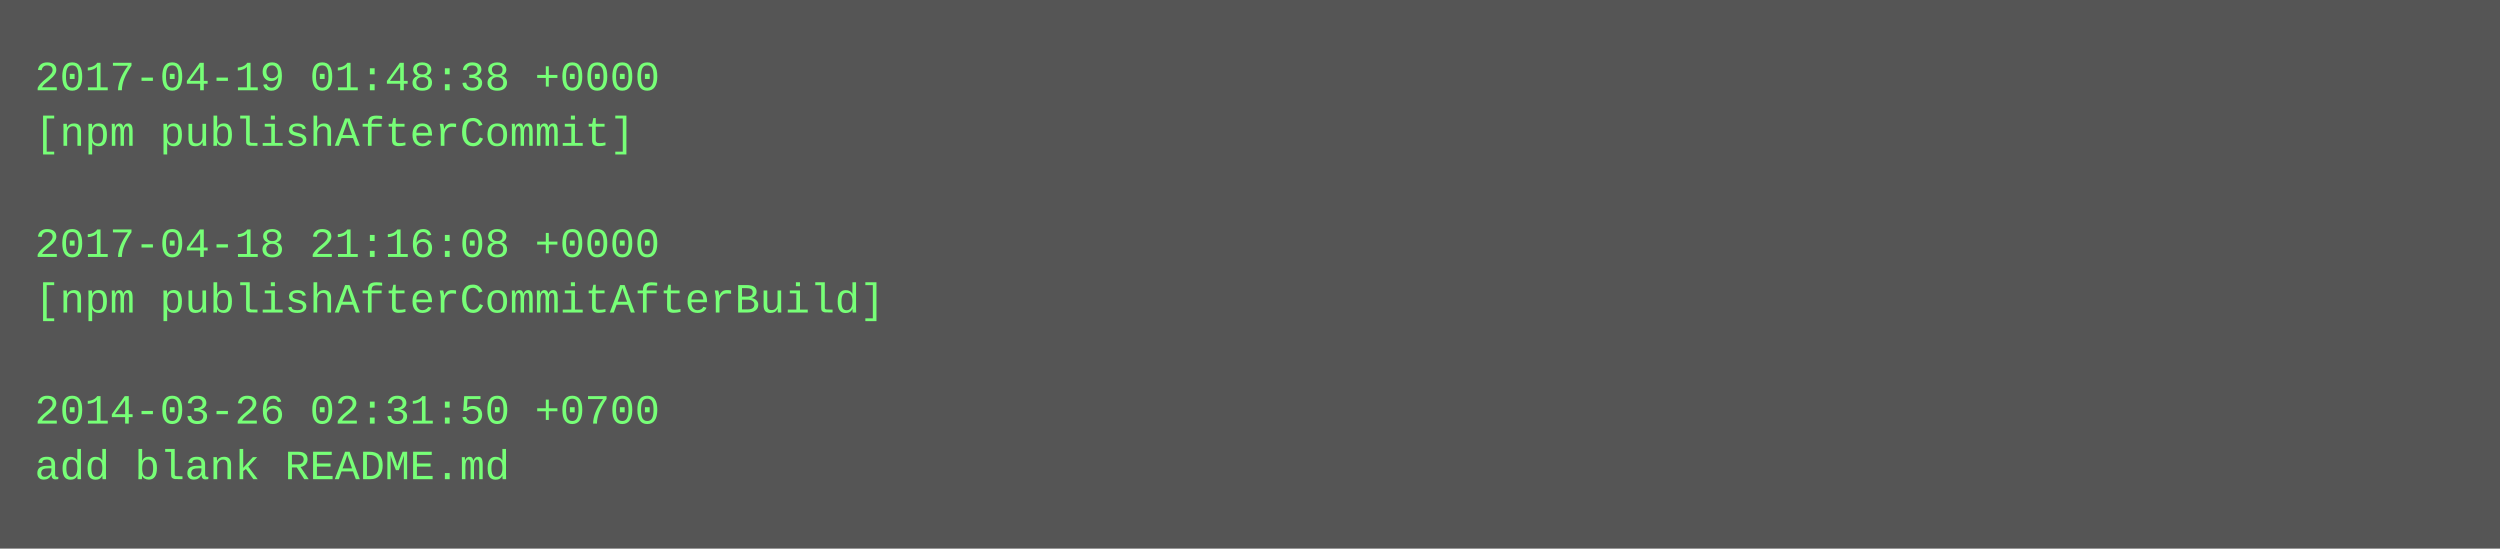
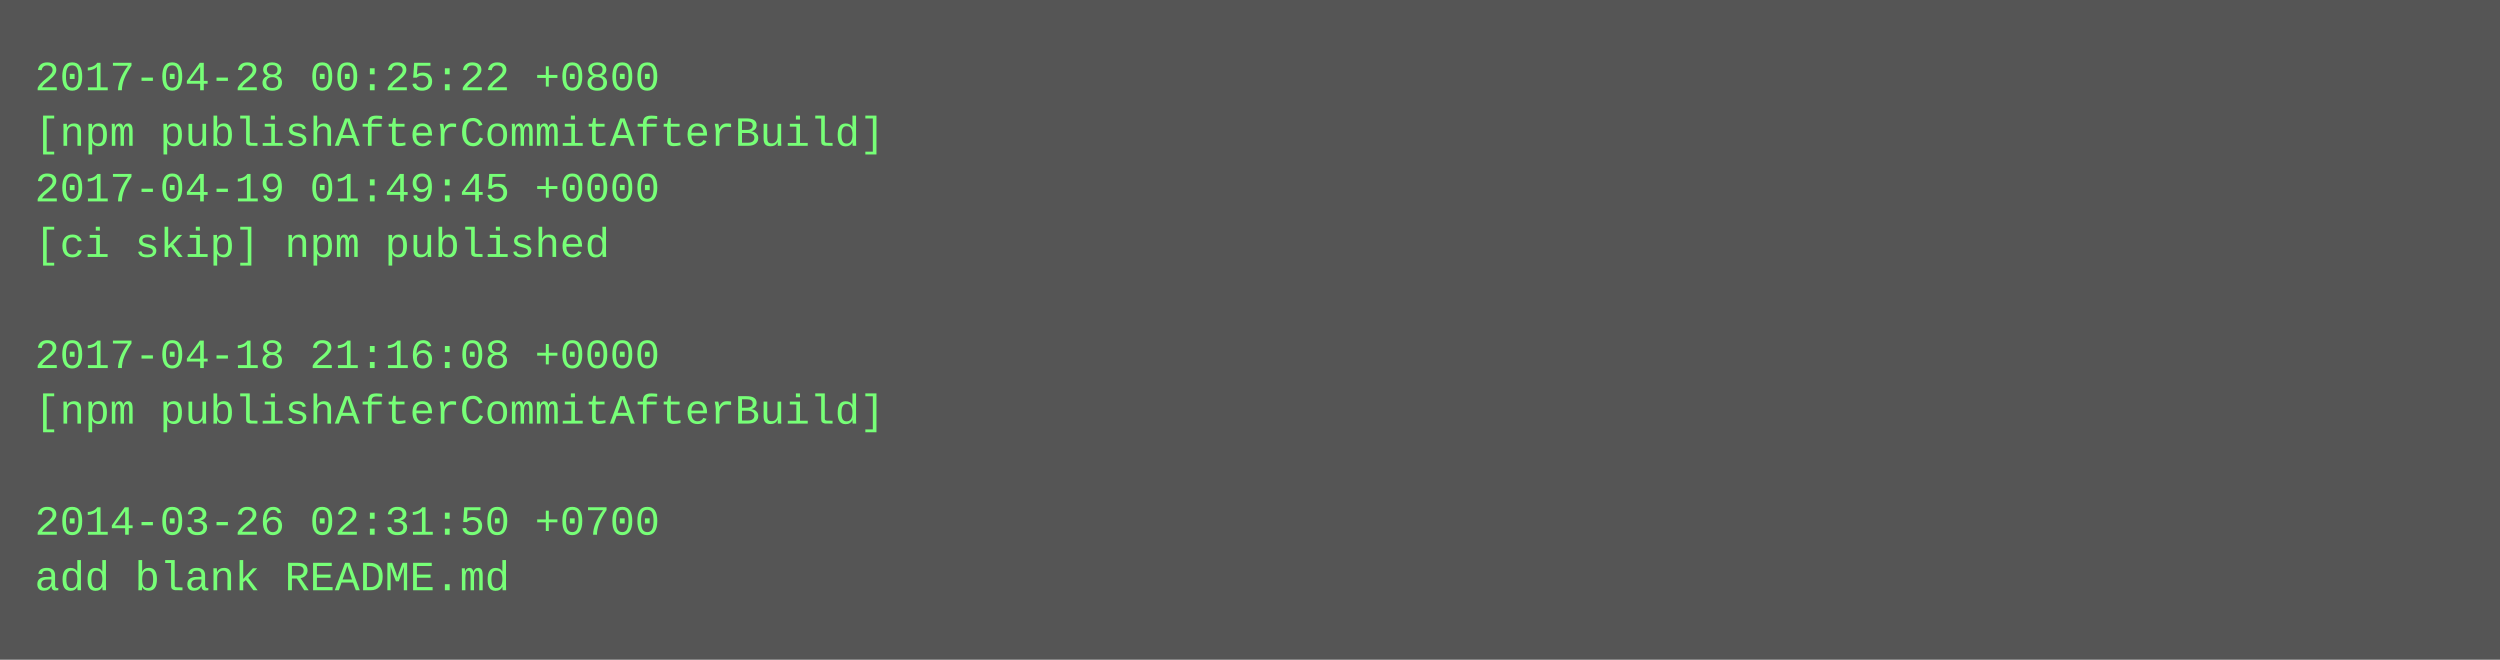
- <svg xmlns="http://www.w3.org/2000/svg" height="158" width="720">
-   <rect height="158" fill="#555" width="720" />
+ <svg xmlns="http://www.w3.org/2000/svg" height="190" width="720">
+   <rect height="190" fill="#555" width="720" />
  <text fill="#7f7" font-family="Courier New" font-size="12" xml:space="preserve">
-     <tspan x="10" y="26">2017-04-19 01:48:38 +0000</tspan>
-     <tspan x="10" y="42">[npm publishAfterCommit]</tspan>
-     <tspan x="10" y="58" />
-     <tspan x="10" y="74">2017-04-18 21:16:08 +0000</tspan>
-     <tspan x="10" y="90">[npm publishAfterCommitAfterBuild]</tspan>
-     <tspan x="10" y="106" />
-     <tspan x="10" y="122">2014-03-26 02:31:50 +0700</tspan>
-     <tspan x="10" y="138">add blank README.md</tspan>
+     <tspan x="10" y="26">2017-04-28 00:25:22 +0800</tspan>
+     <tspan x="10" y="42">[npm publishAfterCommitAfterBuild]</tspan>
+     <tspan x="10" y="58">2017-04-19 01:49:45 +0000</tspan>
+     <tspan x="10" y="74">[ci skip] npm published</tspan>
+     <tspan x="10" y="90" />
+     <tspan x="10" y="106">2017-04-18 21:16:08 +0000</tspan>
+     <tspan x="10" y="122">[npm publishAfterCommitAfterBuild]</tspan>
+     <tspan x="10" y="138" />
+     <tspan x="10" y="154">2014-03-26 02:31:50 +0700</tspan>
+     <tspan x="10" y="170">add blank README.md</tspan>
  </text>
</svg>
